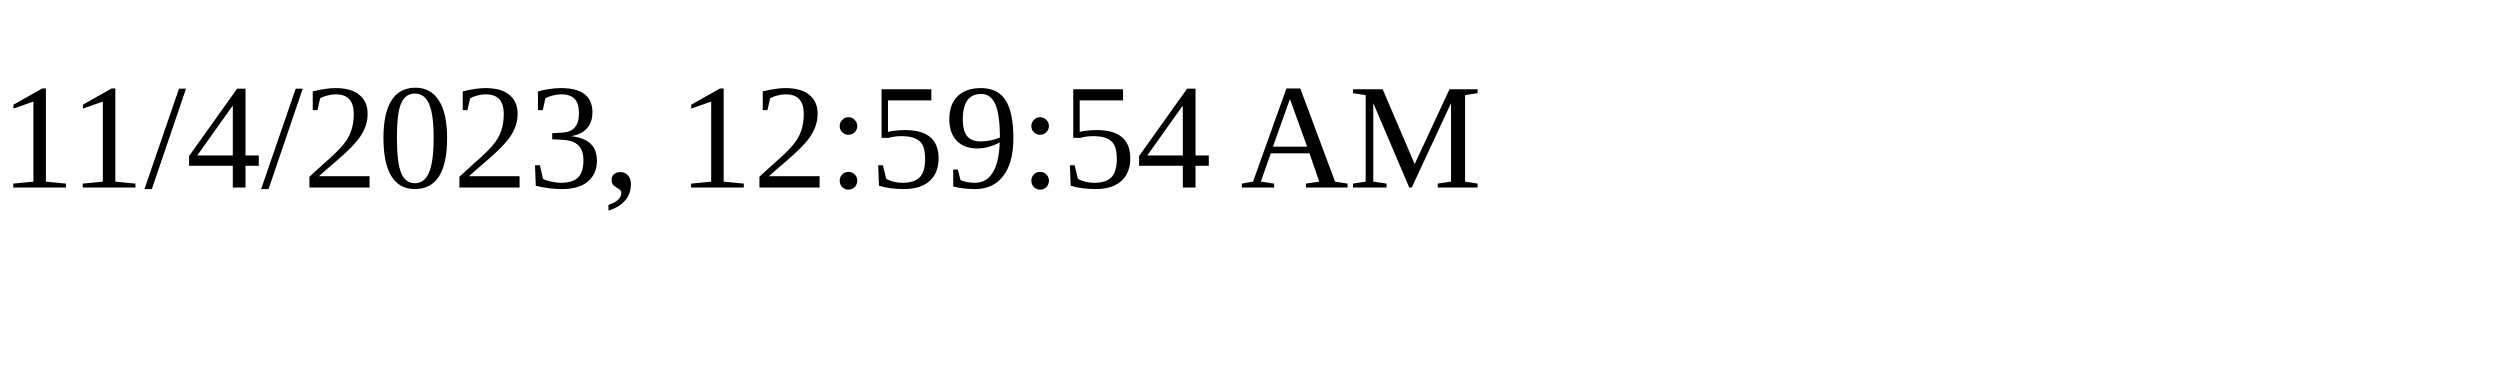
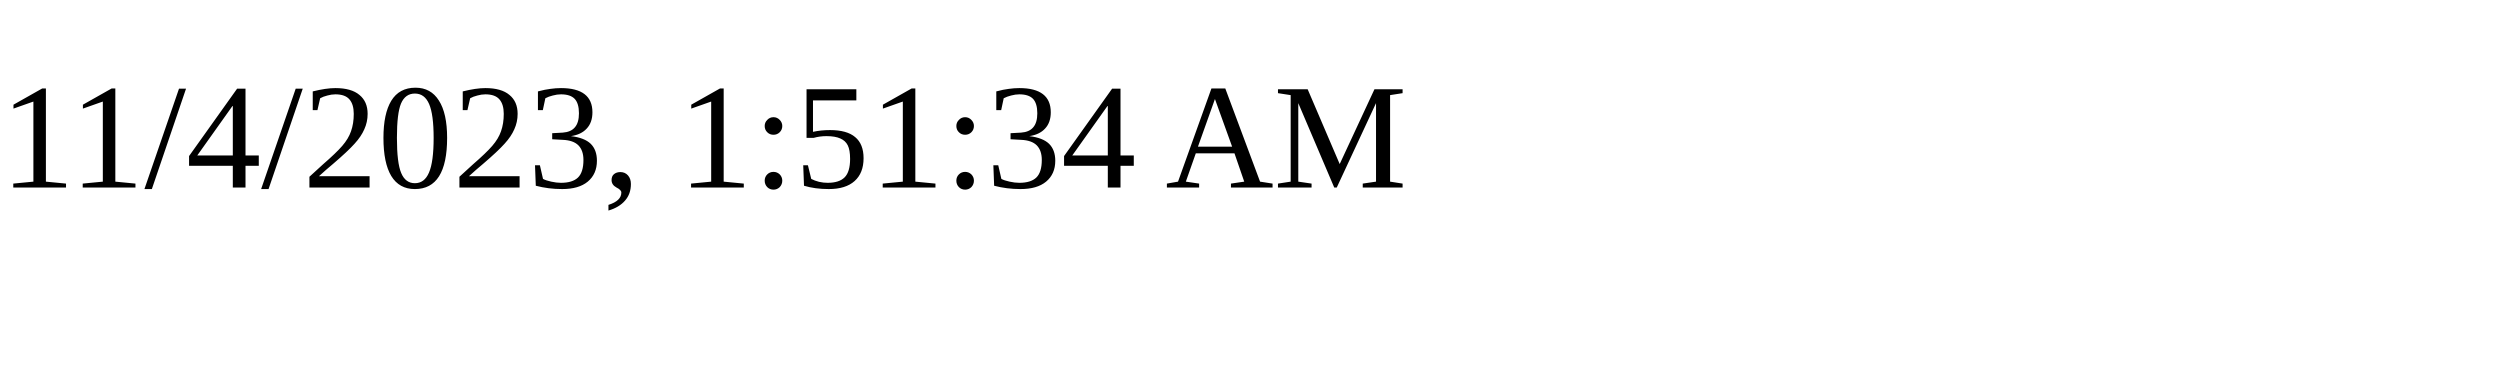
<svg xmlns="http://www.w3.org/2000/svg" height="30" width="200">
-   <text x="0" y="15">11/4/2023, 12:59:54 AM</text>
+   <text x="0" y="15">11/4/2023, 1:51:34 AM</text>
</svg>
